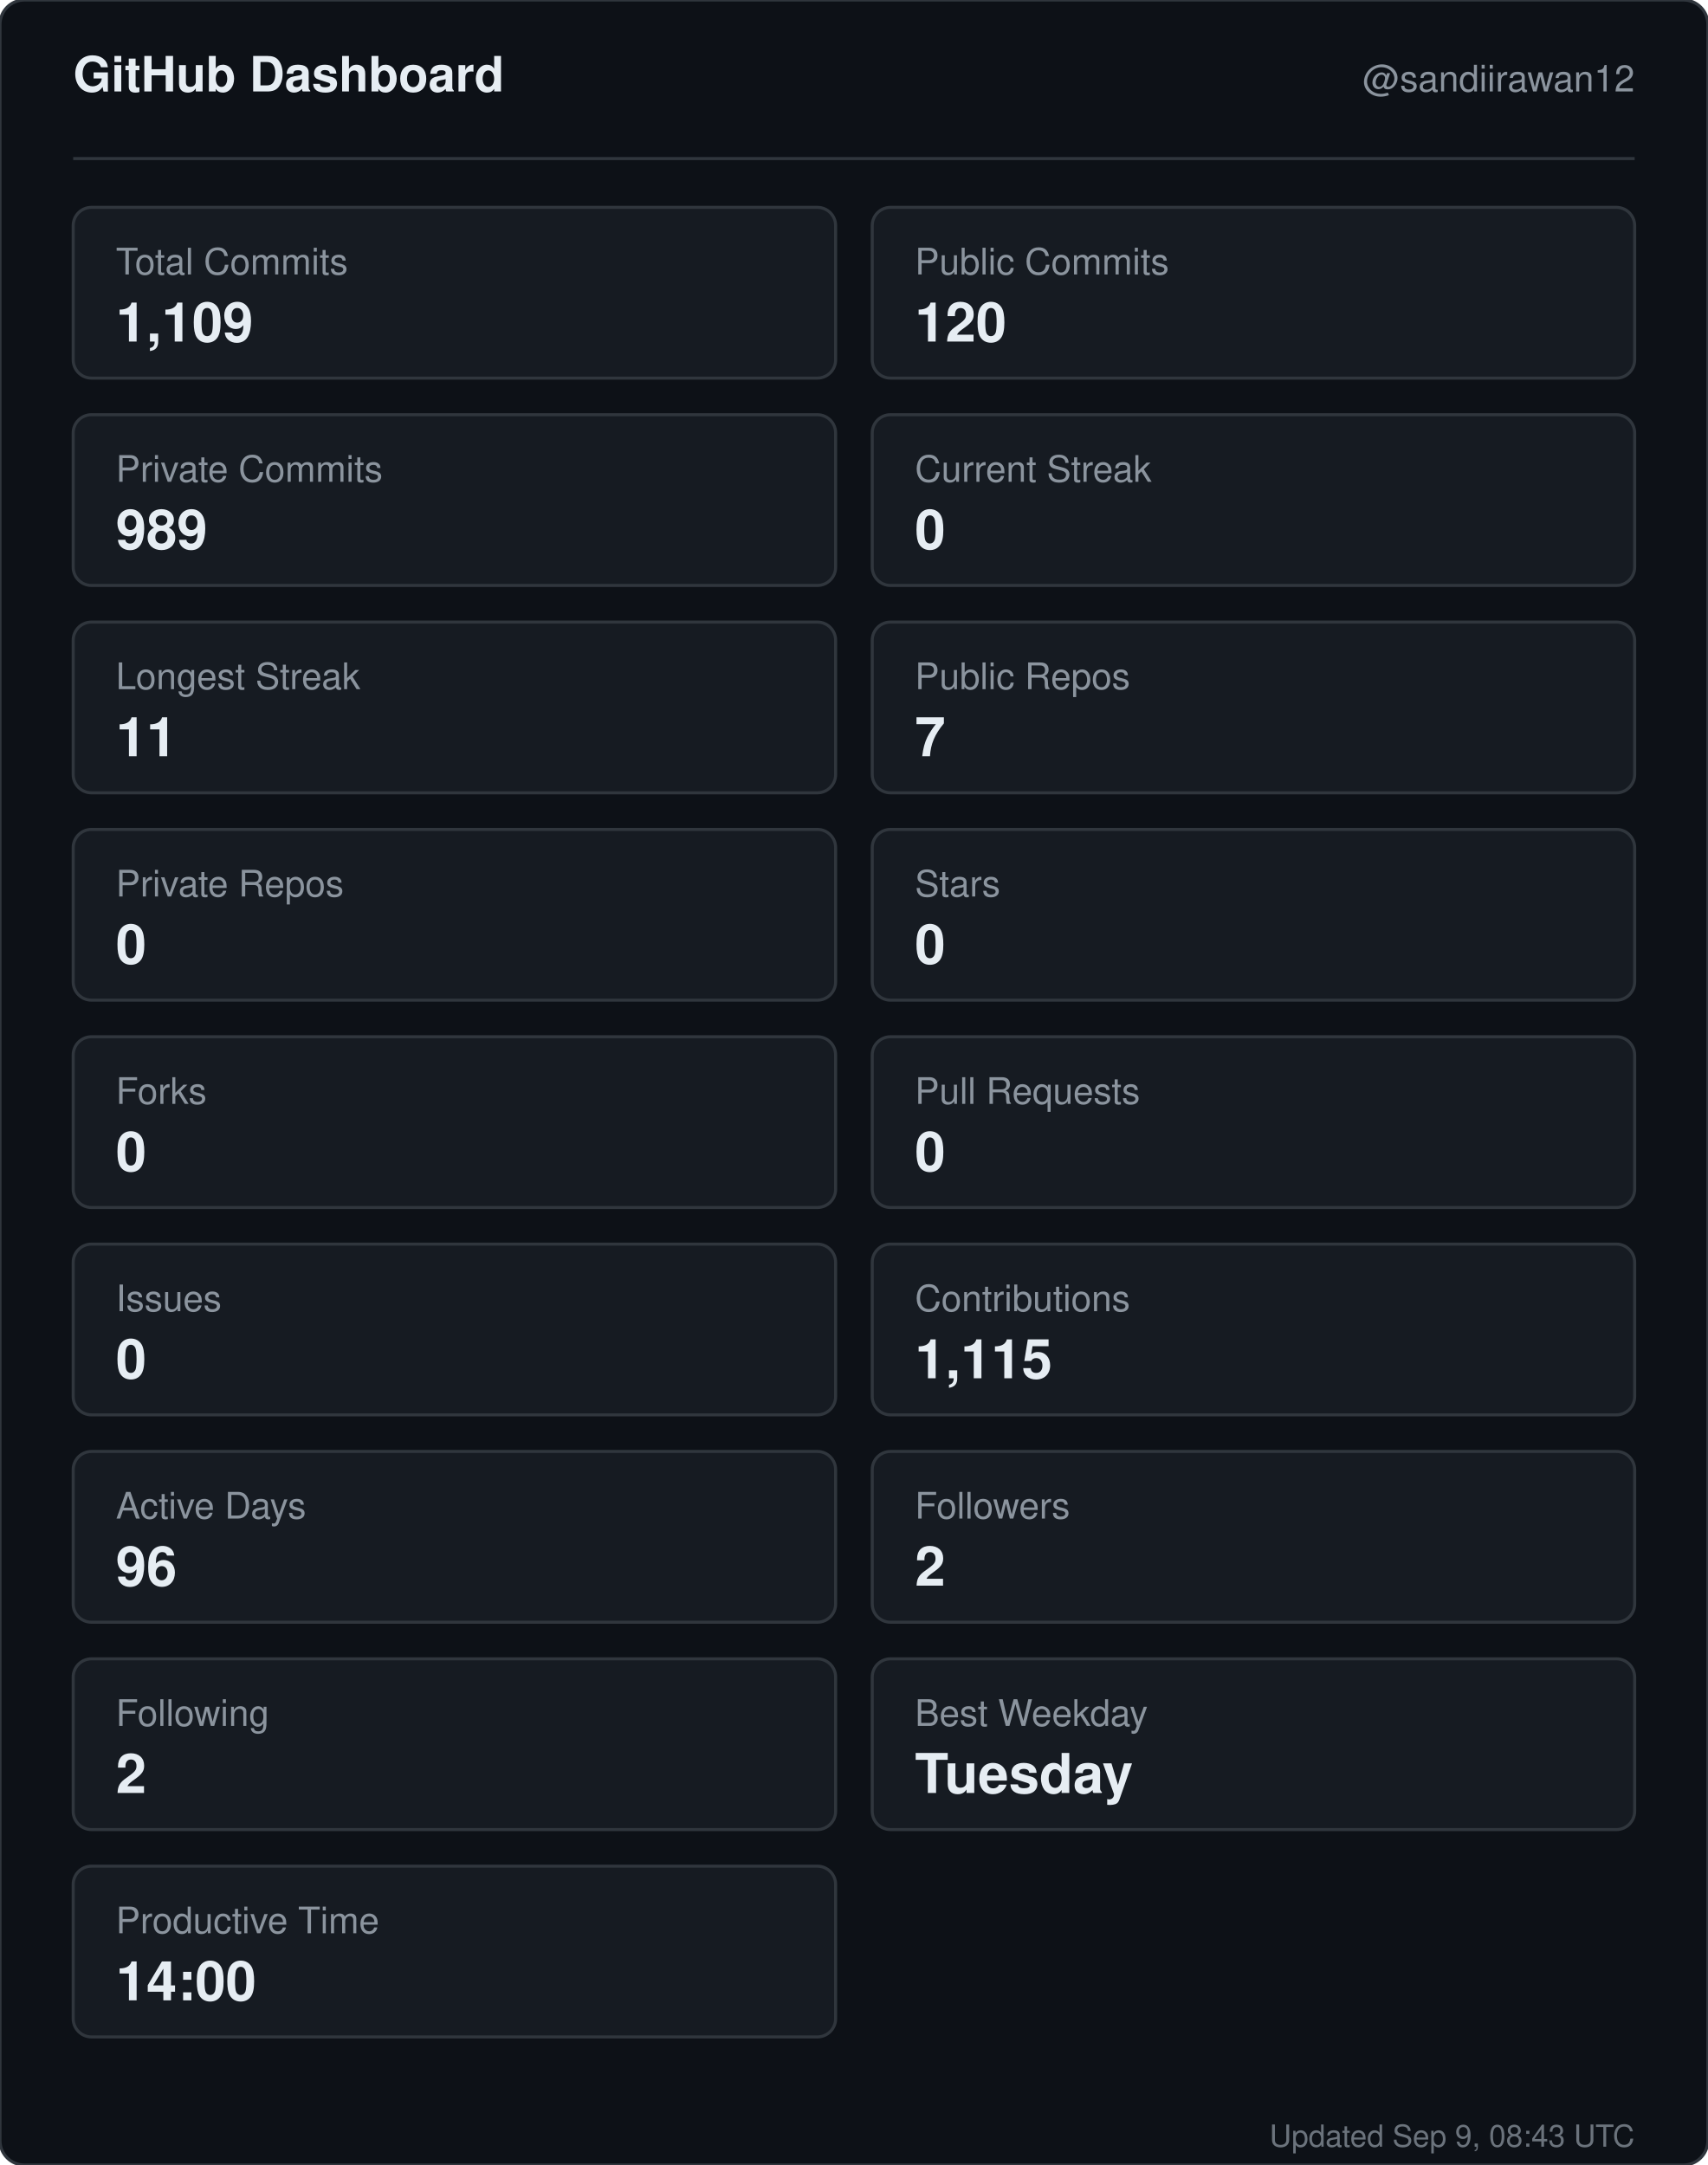
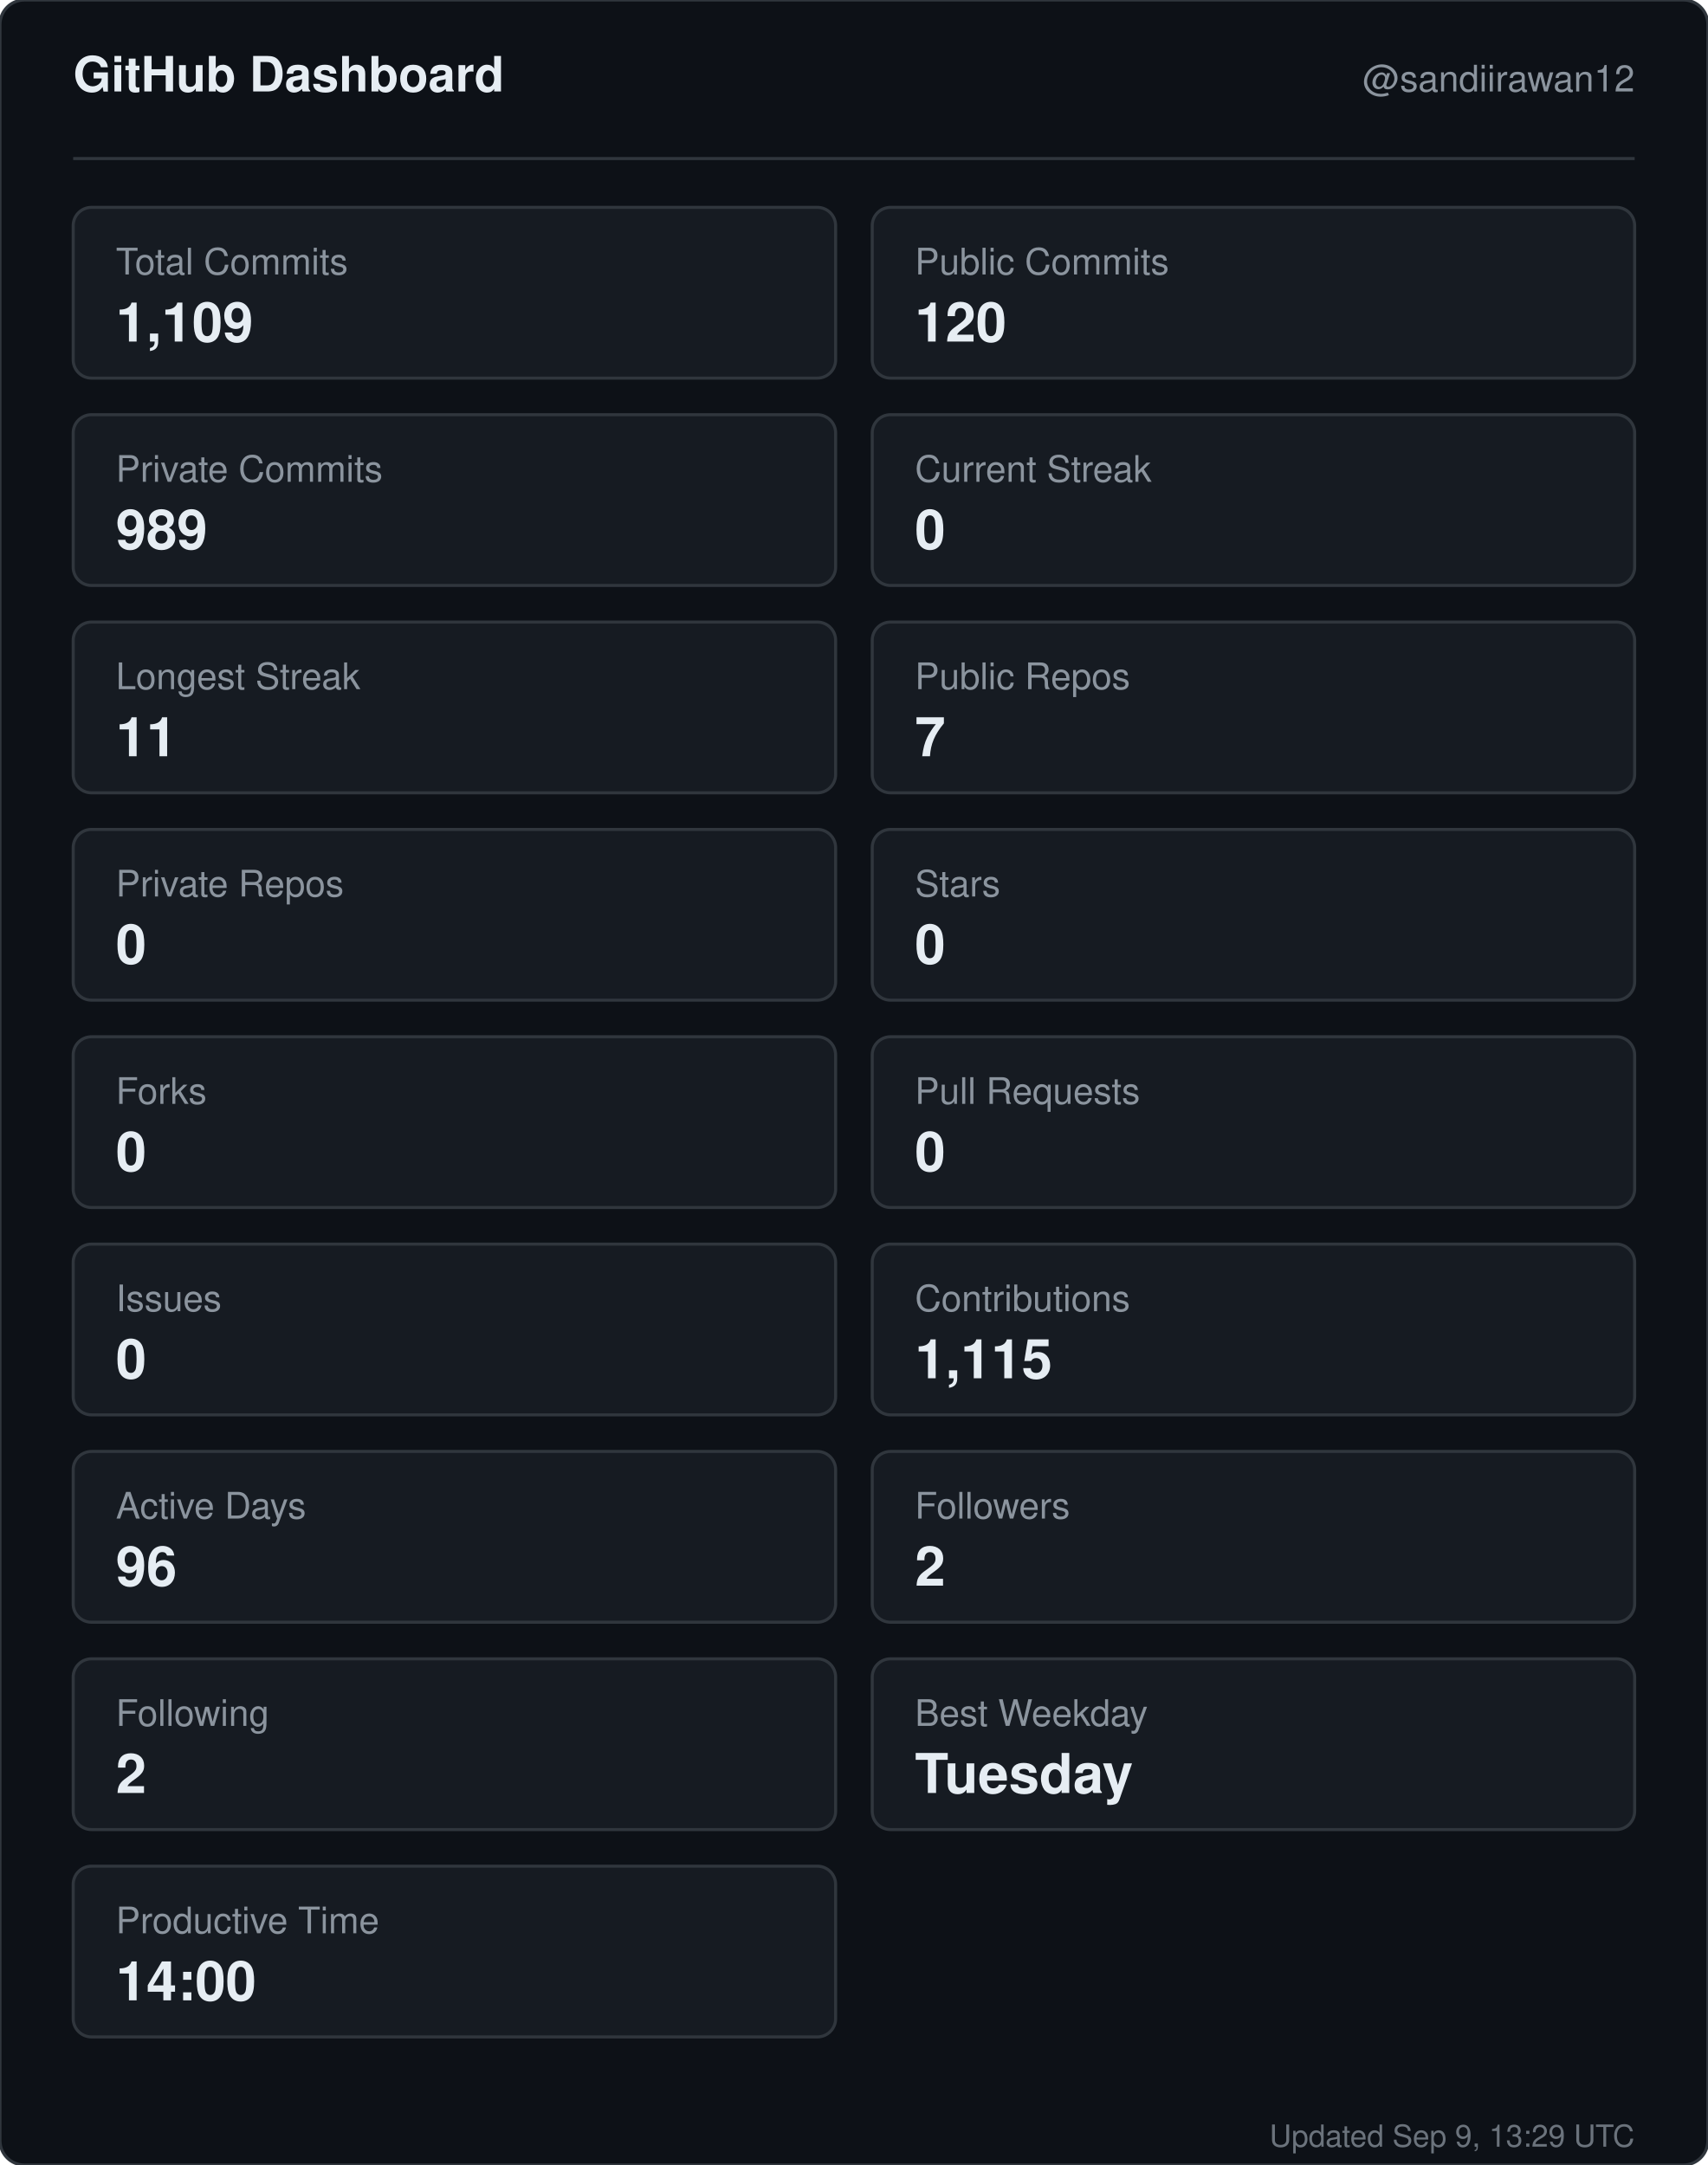
<svg xmlns="http://www.w3.org/2000/svg" width="560" height="710" viewBox="0 0 560 710" role="img" aria-label="GitHub dashboard for sandiirawan12">
  <rect width="560" height="710" rx="8" fill="#0d1117" stroke="#30363d" />
  <g font-family="-apple-system, BlinkMacSystemFont, Segoe UI, Helvetica, Arial, sans-serif">
    <text x="24" y="30" fill="#e6edf3" font-size="16" font-weight="700">GitHub Dashboard</text>
    <text x="536" y="30" fill="#8b949e" font-size="12" text-anchor="end">@sandiirawan12</text>
    <line x1="24" y1="52" x2="536" y2="52" stroke="#30363d" />
    <rect x="24" y="68" width="250" height="56" rx="6" fill="#161b22" stroke="#30363d" />
    <text x="38" y="90" fill="#8b949e" font-size="12">Total Commits</text>
    <text x="38" y="112" fill="#e6edf3" font-size="18" font-weight="700">1,109</text>
    <rect x="286" y="68" width="250" height="56" rx="6" fill="#161b22" stroke="#30363d" />
    <text x="300" y="90" fill="#8b949e" font-size="12">Public Commits</text>
    <text x="300" y="112" fill="#e6edf3" font-size="18" font-weight="700">120</text>
    <rect x="24" y="136" width="250" height="56" rx="6" fill="#161b22" stroke="#30363d" />
    <text x="38" y="158" fill="#8b949e" font-size="12">Private Commits</text>
    <text x="38" y="180" fill="#e6edf3" font-size="18" font-weight="700">989</text>
    <rect x="286" y="136" width="250" height="56" rx="6" fill="#161b22" stroke="#30363d" />
    <text x="300" y="158" fill="#8b949e" font-size="12">Current Streak</text>
    <text x="300" y="180" fill="#e6edf3" font-size="18" font-weight="700">0</text>
    <rect x="24" y="204" width="250" height="56" rx="6" fill="#161b22" stroke="#30363d" />
    <text x="38" y="226" fill="#8b949e" font-size="12">Longest Streak</text>
    <text x="38" y="248" fill="#e6edf3" font-size="18" font-weight="700">11</text>
    <rect x="286" y="204" width="250" height="56" rx="6" fill="#161b22" stroke="#30363d" />
    <text x="300" y="226" fill="#8b949e" font-size="12">Public Repos</text>
    <text x="300" y="248" fill="#e6edf3" font-size="18" font-weight="700">7</text>
    <rect x="24" y="272" width="250" height="56" rx="6" fill="#161b22" stroke="#30363d" />
    <text x="38" y="294" fill="#8b949e" font-size="12">Private Repos</text>
    <text x="38" y="316" fill="#e6edf3" font-size="18" font-weight="700">0</text>
    <rect x="286" y="272" width="250" height="56" rx="6" fill="#161b22" stroke="#30363d" />
    <text x="300" y="294" fill="#8b949e" font-size="12">Stars</text>
    <text x="300" y="316" fill="#e6edf3" font-size="18" font-weight="700">0</text>
    <rect x="24" y="340" width="250" height="56" rx="6" fill="#161b22" stroke="#30363d" />
    <text x="38" y="362" fill="#8b949e" font-size="12">Forks</text>
    <text x="38" y="384" fill="#e6edf3" font-size="18" font-weight="700">0</text>
    <rect x="286" y="340" width="250" height="56" rx="6" fill="#161b22" stroke="#30363d" />
    <text x="300" y="362" fill="#8b949e" font-size="12">Pull Requests</text>
    <text x="300" y="384" fill="#e6edf3" font-size="18" font-weight="700">0</text>
    <rect x="24" y="408" width="250" height="56" rx="6" fill="#161b22" stroke="#30363d" />
    <text x="38" y="430" fill="#8b949e" font-size="12">Issues</text>
    <text x="38" y="452" fill="#e6edf3" font-size="18" font-weight="700">0</text>
    <rect x="286" y="408" width="250" height="56" rx="6" fill="#161b22" stroke="#30363d" />
    <text x="300" y="430" fill="#8b949e" font-size="12">Contributions</text>
    <text x="300" y="452" fill="#e6edf3" font-size="18" font-weight="700">1,115</text>
    <rect x="24" y="476" width="250" height="56" rx="6" fill="#161b22" stroke="#30363d" />
    <text x="38" y="498" fill="#8b949e" font-size="12">Active Days</text>
    <text x="38" y="520" fill="#e6edf3" font-size="18" font-weight="700">96</text>
    <rect x="286" y="476" width="250" height="56" rx="6" fill="#161b22" stroke="#30363d" />
    <text x="300" y="498" fill="#8b949e" font-size="12">Followers</text>
    <text x="300" y="520" fill="#e6edf3" font-size="18" font-weight="700">2</text>
    <rect x="24" y="544" width="250" height="56" rx="6" fill="#161b22" stroke="#30363d" />
    <text x="38" y="566" fill="#8b949e" font-size="12">Following</text>
    <text x="38" y="588" fill="#e6edf3" font-size="18" font-weight="700">2</text>
    <rect x="286" y="544" width="250" height="56" rx="6" fill="#161b22" stroke="#30363d" />
    <text x="300" y="566" fill="#8b949e" font-size="12">Best Weekday</text>
    <text x="300" y="588" fill="#e6edf3" font-size="18" font-weight="700">Tuesday</text>
    <rect x="24" y="612" width="250" height="56" rx="6" fill="#161b22" stroke="#30363d" />
    <text x="38" y="634" fill="#8b949e" font-size="12">Productive Time</text>
    <text x="38" y="656" fill="#e6edf3" font-size="18" font-weight="700">14:00</text>
-     <text x="536" y="704" fill="#8b949e" font-size="10" text-anchor="end" opacity="0.75">Updated Sep 9, 08:43 UTC</text>
+     <text x="536" y="704" fill="#8b949e" font-size="10" text-anchor="end" opacity="0.75">Updated Sep 9, 13:29 UTC</text>
  </g>
</svg>
